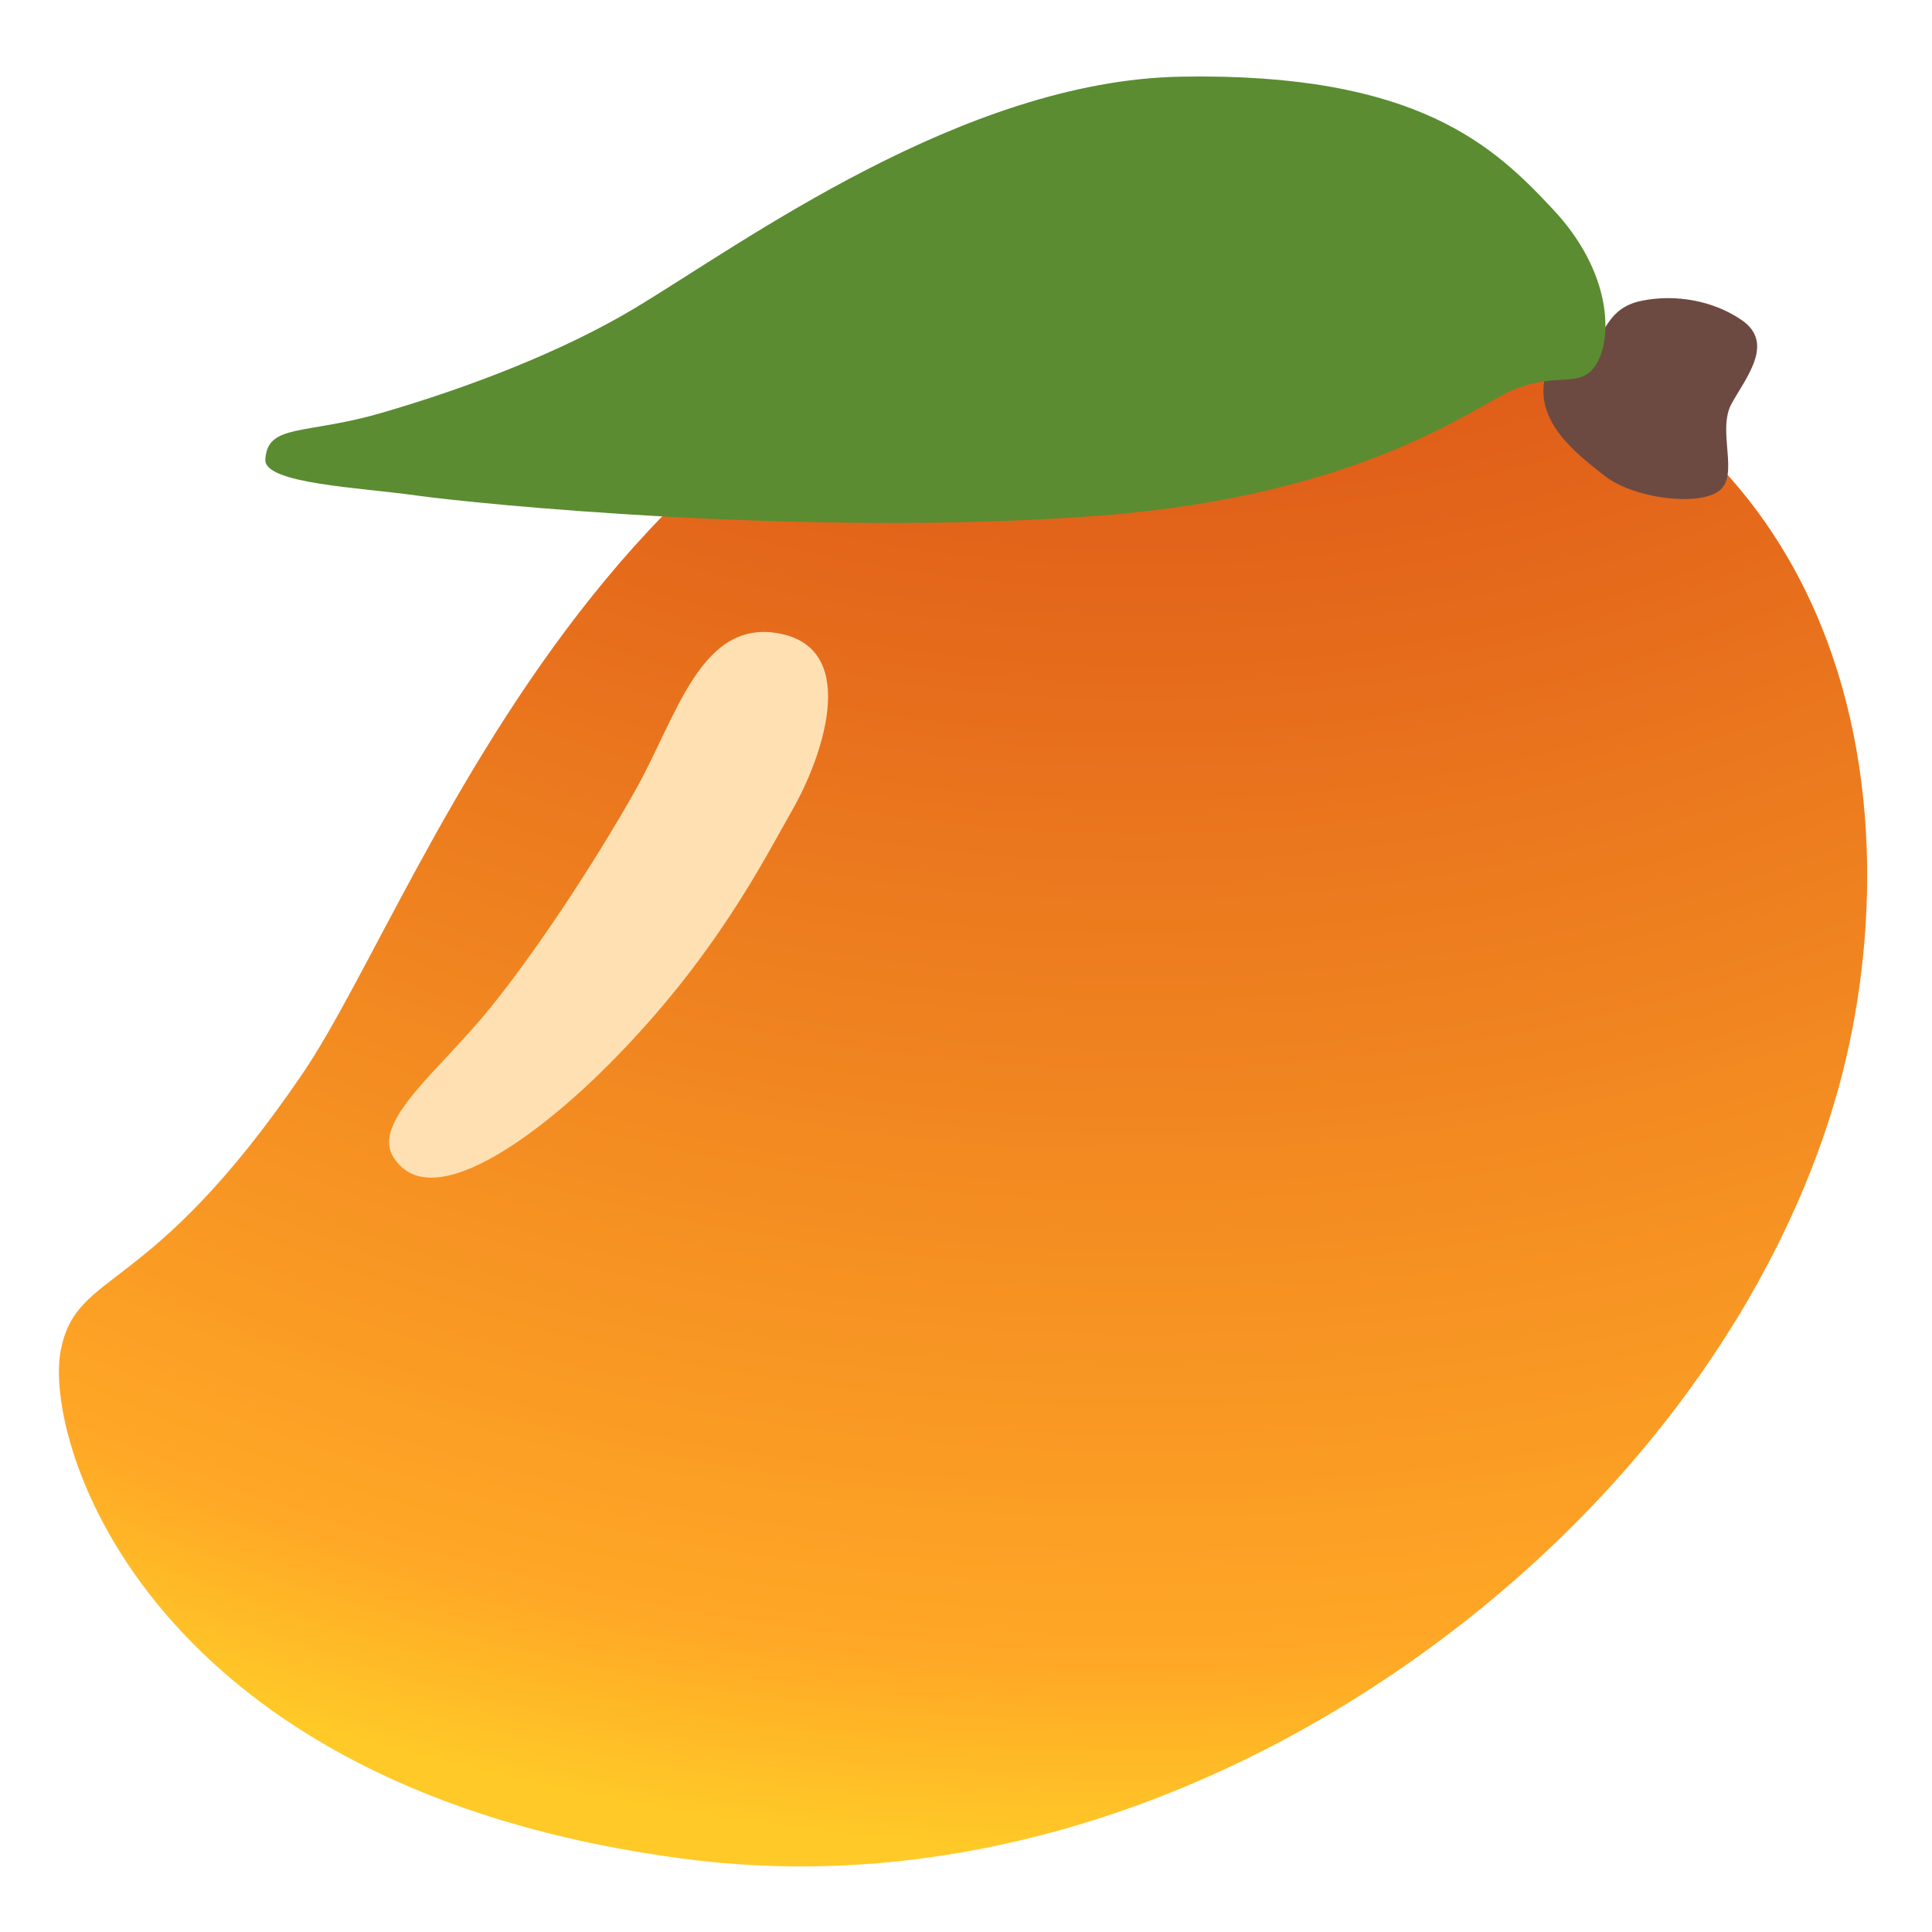
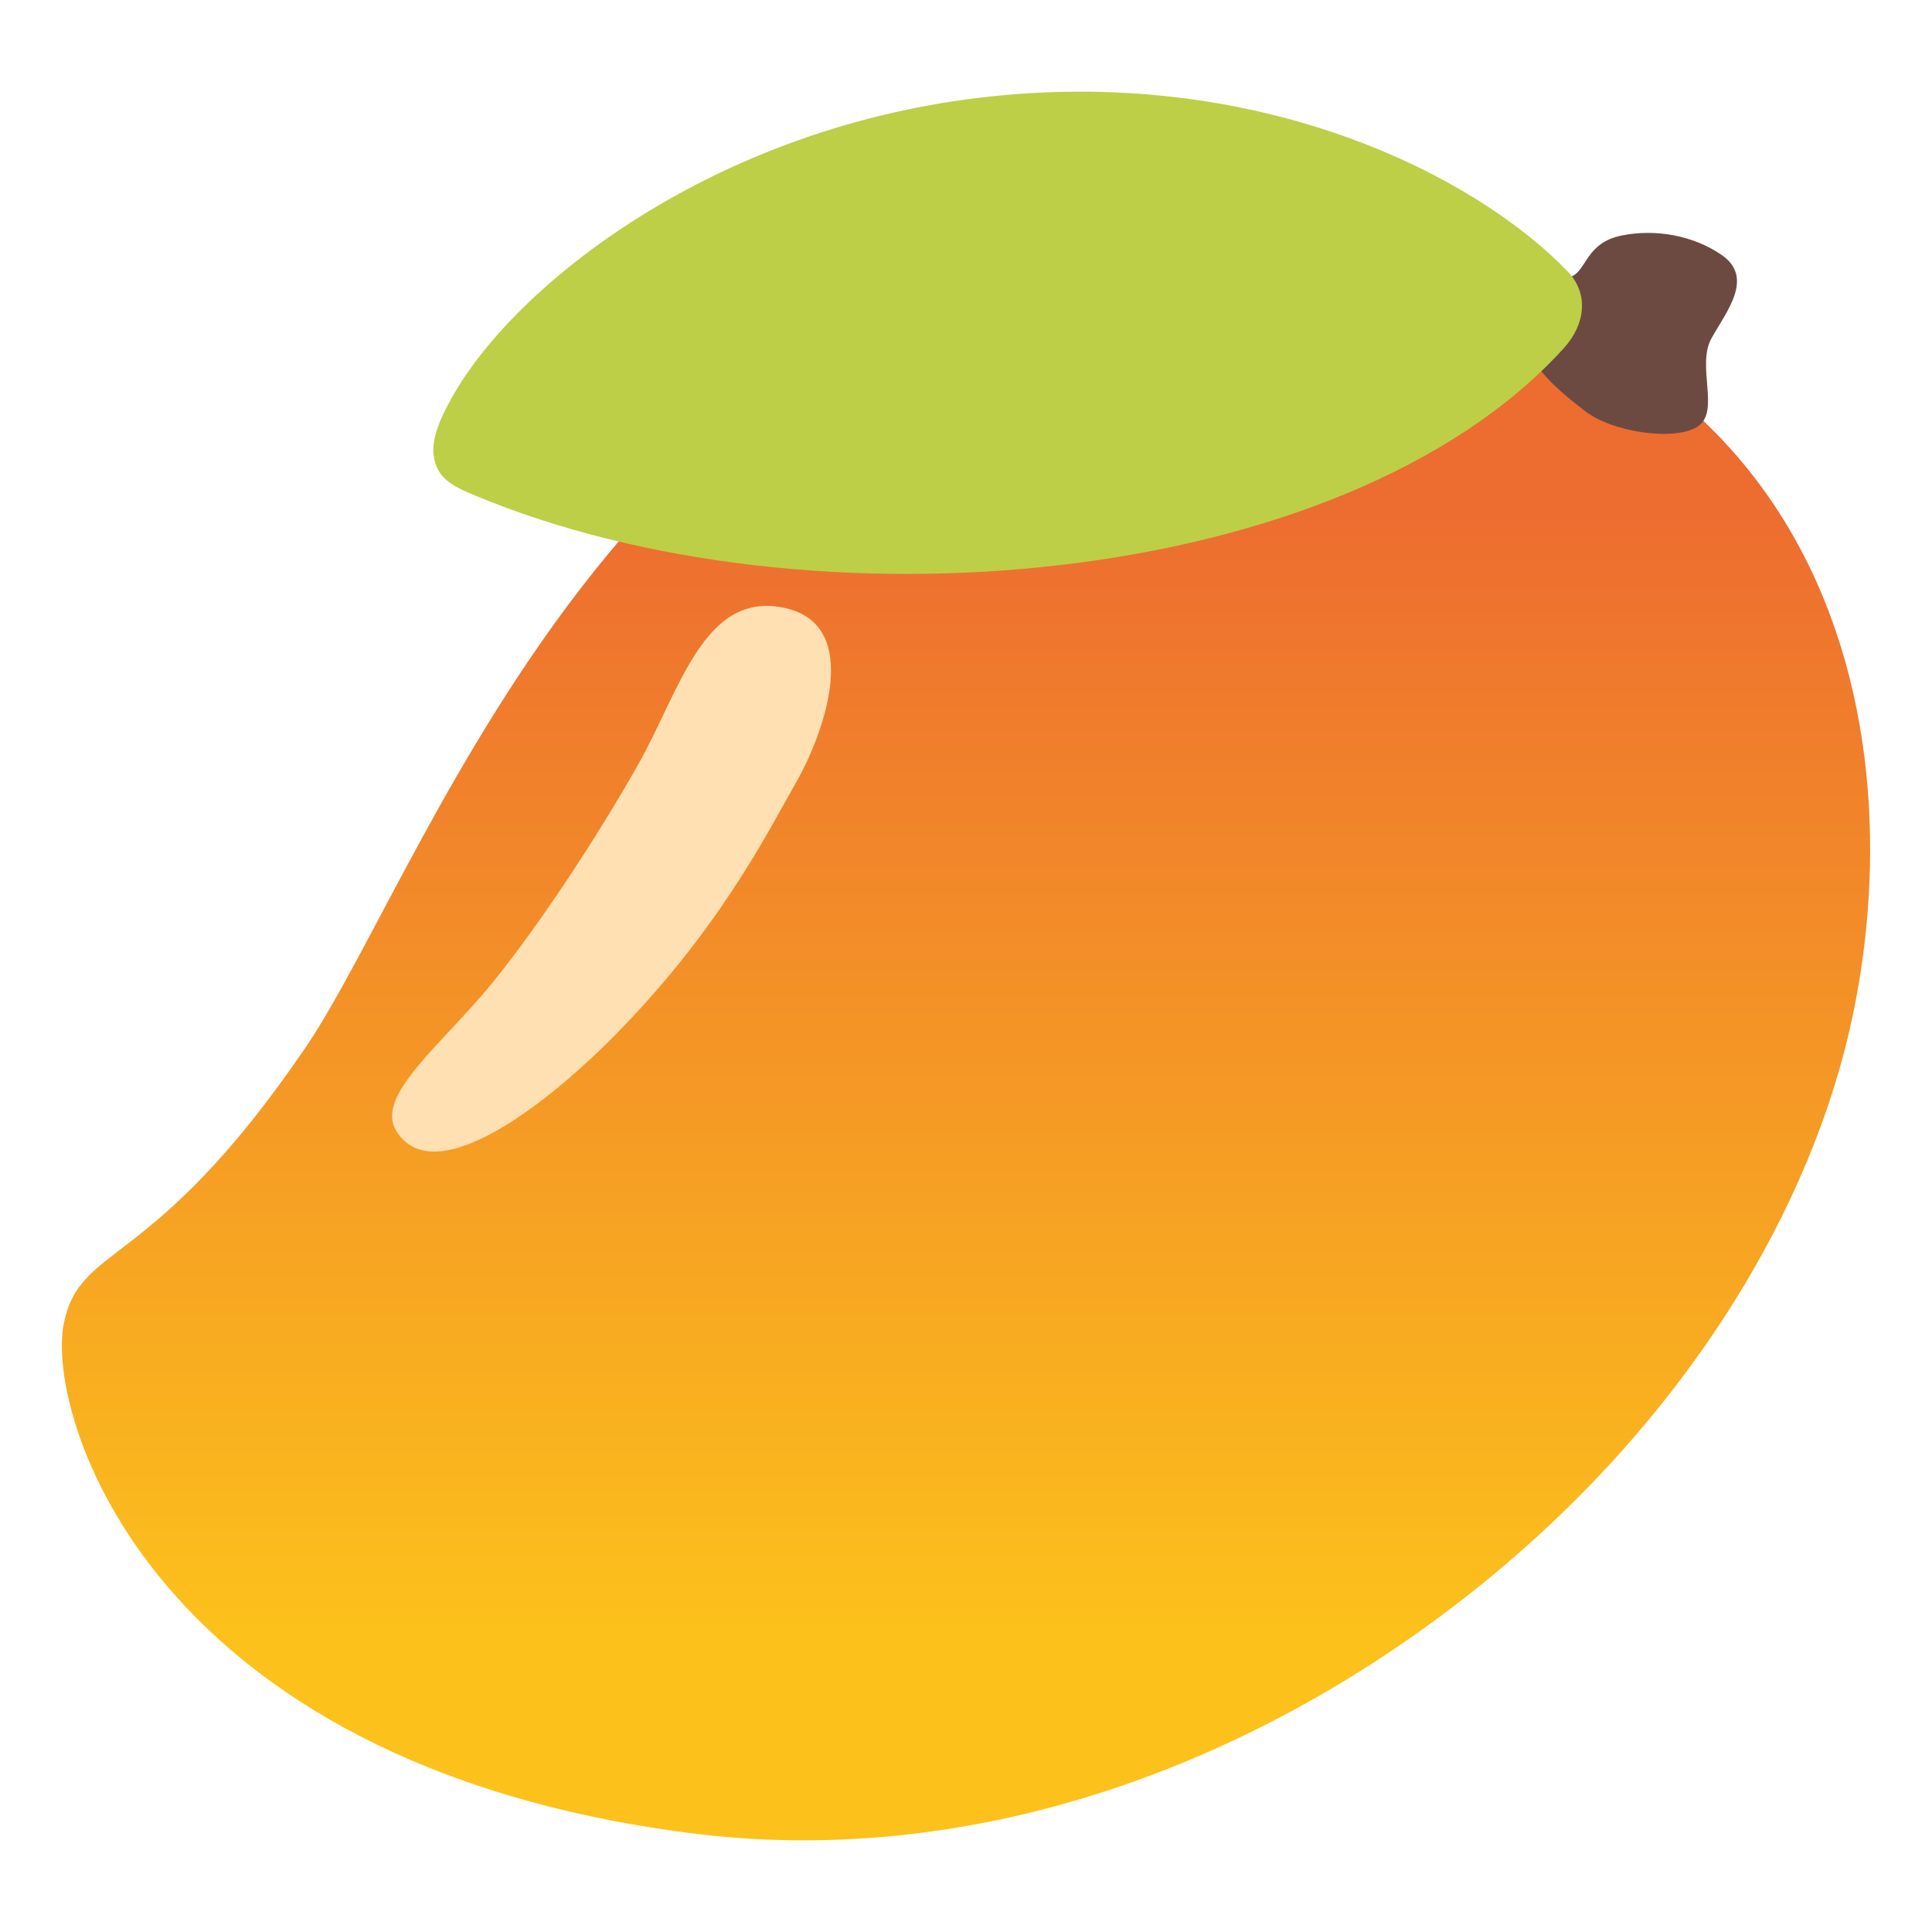
- <svg xmlns="http://www.w3.org/2000/svg" width="100%" height="100%" viewBox="0 0 128 128" version="1.1" xml:space="preserve" style="fill-rule:evenodd;clip-rule:evenodd;stroke-linejoin:round;stroke-miterlimit:2;">
-   <path id="path16812" d="M4.03,89.43C2.83,95.44 9.69,118.55 45.48,123.17C63.87,125.54 81.93,119.01 96.23,108.06C110.53,97.11 119.3,83 122.31,70.11C126.94,50.26 121.62,20.29 82.25,18.52C41.99,16.71 28.46,58.8 20.02,71.17C9.86,86.08 5.12,84 4.03,89.43Z" style="fill:url(#_Radial1);fill-rule:nonzero;" />
-   <path id="path16816" d="M26.04,76.62C28.4,80.55 35.39,75.48 40.31,70.55C47.41,63.43 50.64,56.91 52.53,53.6C54.42,50.29 56.98,43.16 51.82,42.01C46.45,40.82 44.86,47.46 42.1,52.35C39.34,57.24 35.5,63.06 32.42,66.85C29.15,70.88 24.64,74.29 26.04,76.62Z" style="fill:rgb(255,224,178);fill-rule:nonzero;" />
-   <path id="path16818" d="M102.36,24.98C101.68,27.95 104.41,30.03 106.3,31.52C108.19,33.01 112.45,33.57 113.87,32.54C115.29,31.52 113.71,28.52 114.74,26.71C115.76,24.9 117.58,22.69 115.37,21.19C113.52,19.93 111.03,19.46 108.75,19.93C106.47,20.4 106.46,22.14 105.52,22.61C104.56,23.09 102.59,23.96 102.36,24.98Z" style="fill:rgb(109,74,65);fill-rule:nonzero;" />
-   <path id="path16820" d="M100.14,25.88C97.62,26.98 90.2,32.83 72.88,34.16C53.78,35.63 31.35,33.36 27.61,32.83C23.87,32.3 17.49,32.05 17.58,30.45C17.71,28.05 20.19,28.82 25.19,27.38C31.2,25.64 37.34,23.24 42.02,20.44C49.2,16.13 63.82,5.35 78.21,5.08C93.97,4.79 99.04,9.75 102.91,13.89C106.78,18.03 106.84,22.37 105.77,24.11C104.71,25.85 103.21,24.55 100.14,25.88Z" style="fill:rgb(91,140,49);fill-rule:nonzero;" />
-   <defs>
+ <svg xmlns="http://www.w3.org/2000/svg" xmlns:xlink="http://www.w3.org/1999/xlink" width="100%" height="100%" viewBox="0 0 128 128" version="1.1" xml:space="preserve" style="fill-rule:evenodd;clip-rule:evenodd;stroke-linejoin:round;stroke-miterlimit:2;" id="svg10044">
+   <g id="g12184" transform="translate(0.1950997,-1.727901)">
+     <path id="path16812" d="m 4.03,89.43 c -1.2,6.01 5.66,29.12 41.45,33.74 18.39,2.37 36.45,-4.16 50.75,-15.11 C 110.53,97.11 119.3,83 122.31,70.11 c 4.63,-19.85 -0.69,-49.82 -40.06,-51.59 -40.26,-1.81 -53.79,40.28 -62.23,52.65 -10.16,14.91 -14.9,12.83 -15.99,18.26 z" style="fill:url(#linearGradient10565);fill-opacity:1;fill-rule:nonzero" />
+     <path id="path16816" d="m 26.04,76.62 c 2.36,3.93 9.35,-1.14 14.27,-6.07 7.1,-7.12 10.33,-13.64 12.22,-16.95 1.89,-3.31 4.45,-10.44 -0.71,-11.59 -5.37,-1.19 -6.96,5.45 -9.72,10.34 -2.76,4.89 -6.6,10.71 -9.68,14.5 -3.27,4.03 -7.78,7.44 -6.38,9.77 z" style="fill:#ffe0b2;fill-rule:nonzero" />
+     <path id="path16818" d="m 100.828,22.387 c -0.68,2.97 2.05,5.05 3.94,6.54 1.89,1.49 6.15,2.05 7.57,1.02 1.42,-1.02 -0.16,-4.02 0.87,-5.83 1.02,-1.81 2.84,-4.02 0.63,-5.52 -1.85,-1.26 -4.34,-1.73 -6.62,-1.26 -2.28,0.47 -2.29,2.21 -3.23,2.68 -0.96,0.48 -2.93,1.35 -3.16,2.37 z" style="fill:#6d4a41;fill-rule:nonzero" />
+     <path id="path10932" style="fill:#bdcf46;stroke-width:1" d="m 29.666,28.206 c -0.51,0.933 -1.305,2.453 -1.127,3.72 0.209,1.492 1.21,1.99 2.755,2.635 22.054,9.21 57.536,6.29 72.113,-9.76 1.466,-1.614 1.651,-3.634 0.272,-5.075 C 97.807,13.585 83.789,6.183 65.478,8.114 47.167,10.045 33.801,20.636 29.666,28.206 Z" />
+   </g>
+   <defs id="defs10042">
+     <linearGradient id="linearGradient10563">
+       <stop style="stop-color:#ed6c30;stop-opacity:1;" offset="0" id="stop10559" />
+       <stop style="stop-color:#fcc21b;stop-opacity:1;" offset="1" id="stop10561" />
+     </linearGradient>
    <radialGradient id="_Radial1" cx="0" cy="0" r="1" gradientUnits="userSpaceOnUse" gradientTransform="matrix(183.963,0,0,183.963,75.4235,-61.6127)">
-       <stop offset="0" style="stop-color:rgb(216,76,22);stop-opacity:1" />
-       <stop offset="0.39" style="stop-color:rgb(216,76,22);stop-opacity:1" />
-       <stop offset="0.93" style="stop-color:rgb(255,167,38);stop-opacity:1" />
-       <stop offset="1" style="stop-color:rgb(255,202,39);stop-opacity:1" />
+       <stop offset="0" style="stop-color:rgb(216,76,22);stop-opacity:1" id="stop10033" />
+       <stop offset="1" style="stop-color:rgb(255,202,39);stop-opacity:1" id="stop10039" />
    </radialGradient>
+     <linearGradient xlink:href="#linearGradient10563" id="linearGradient10565" x1="100.079" y1="71.059" x2="24.187" y2="71.059" gradientUnits="userSpaceOnUse" gradientTransform="rotate(-90,63.8049,71.05892)" />
  </defs>
</svg>
